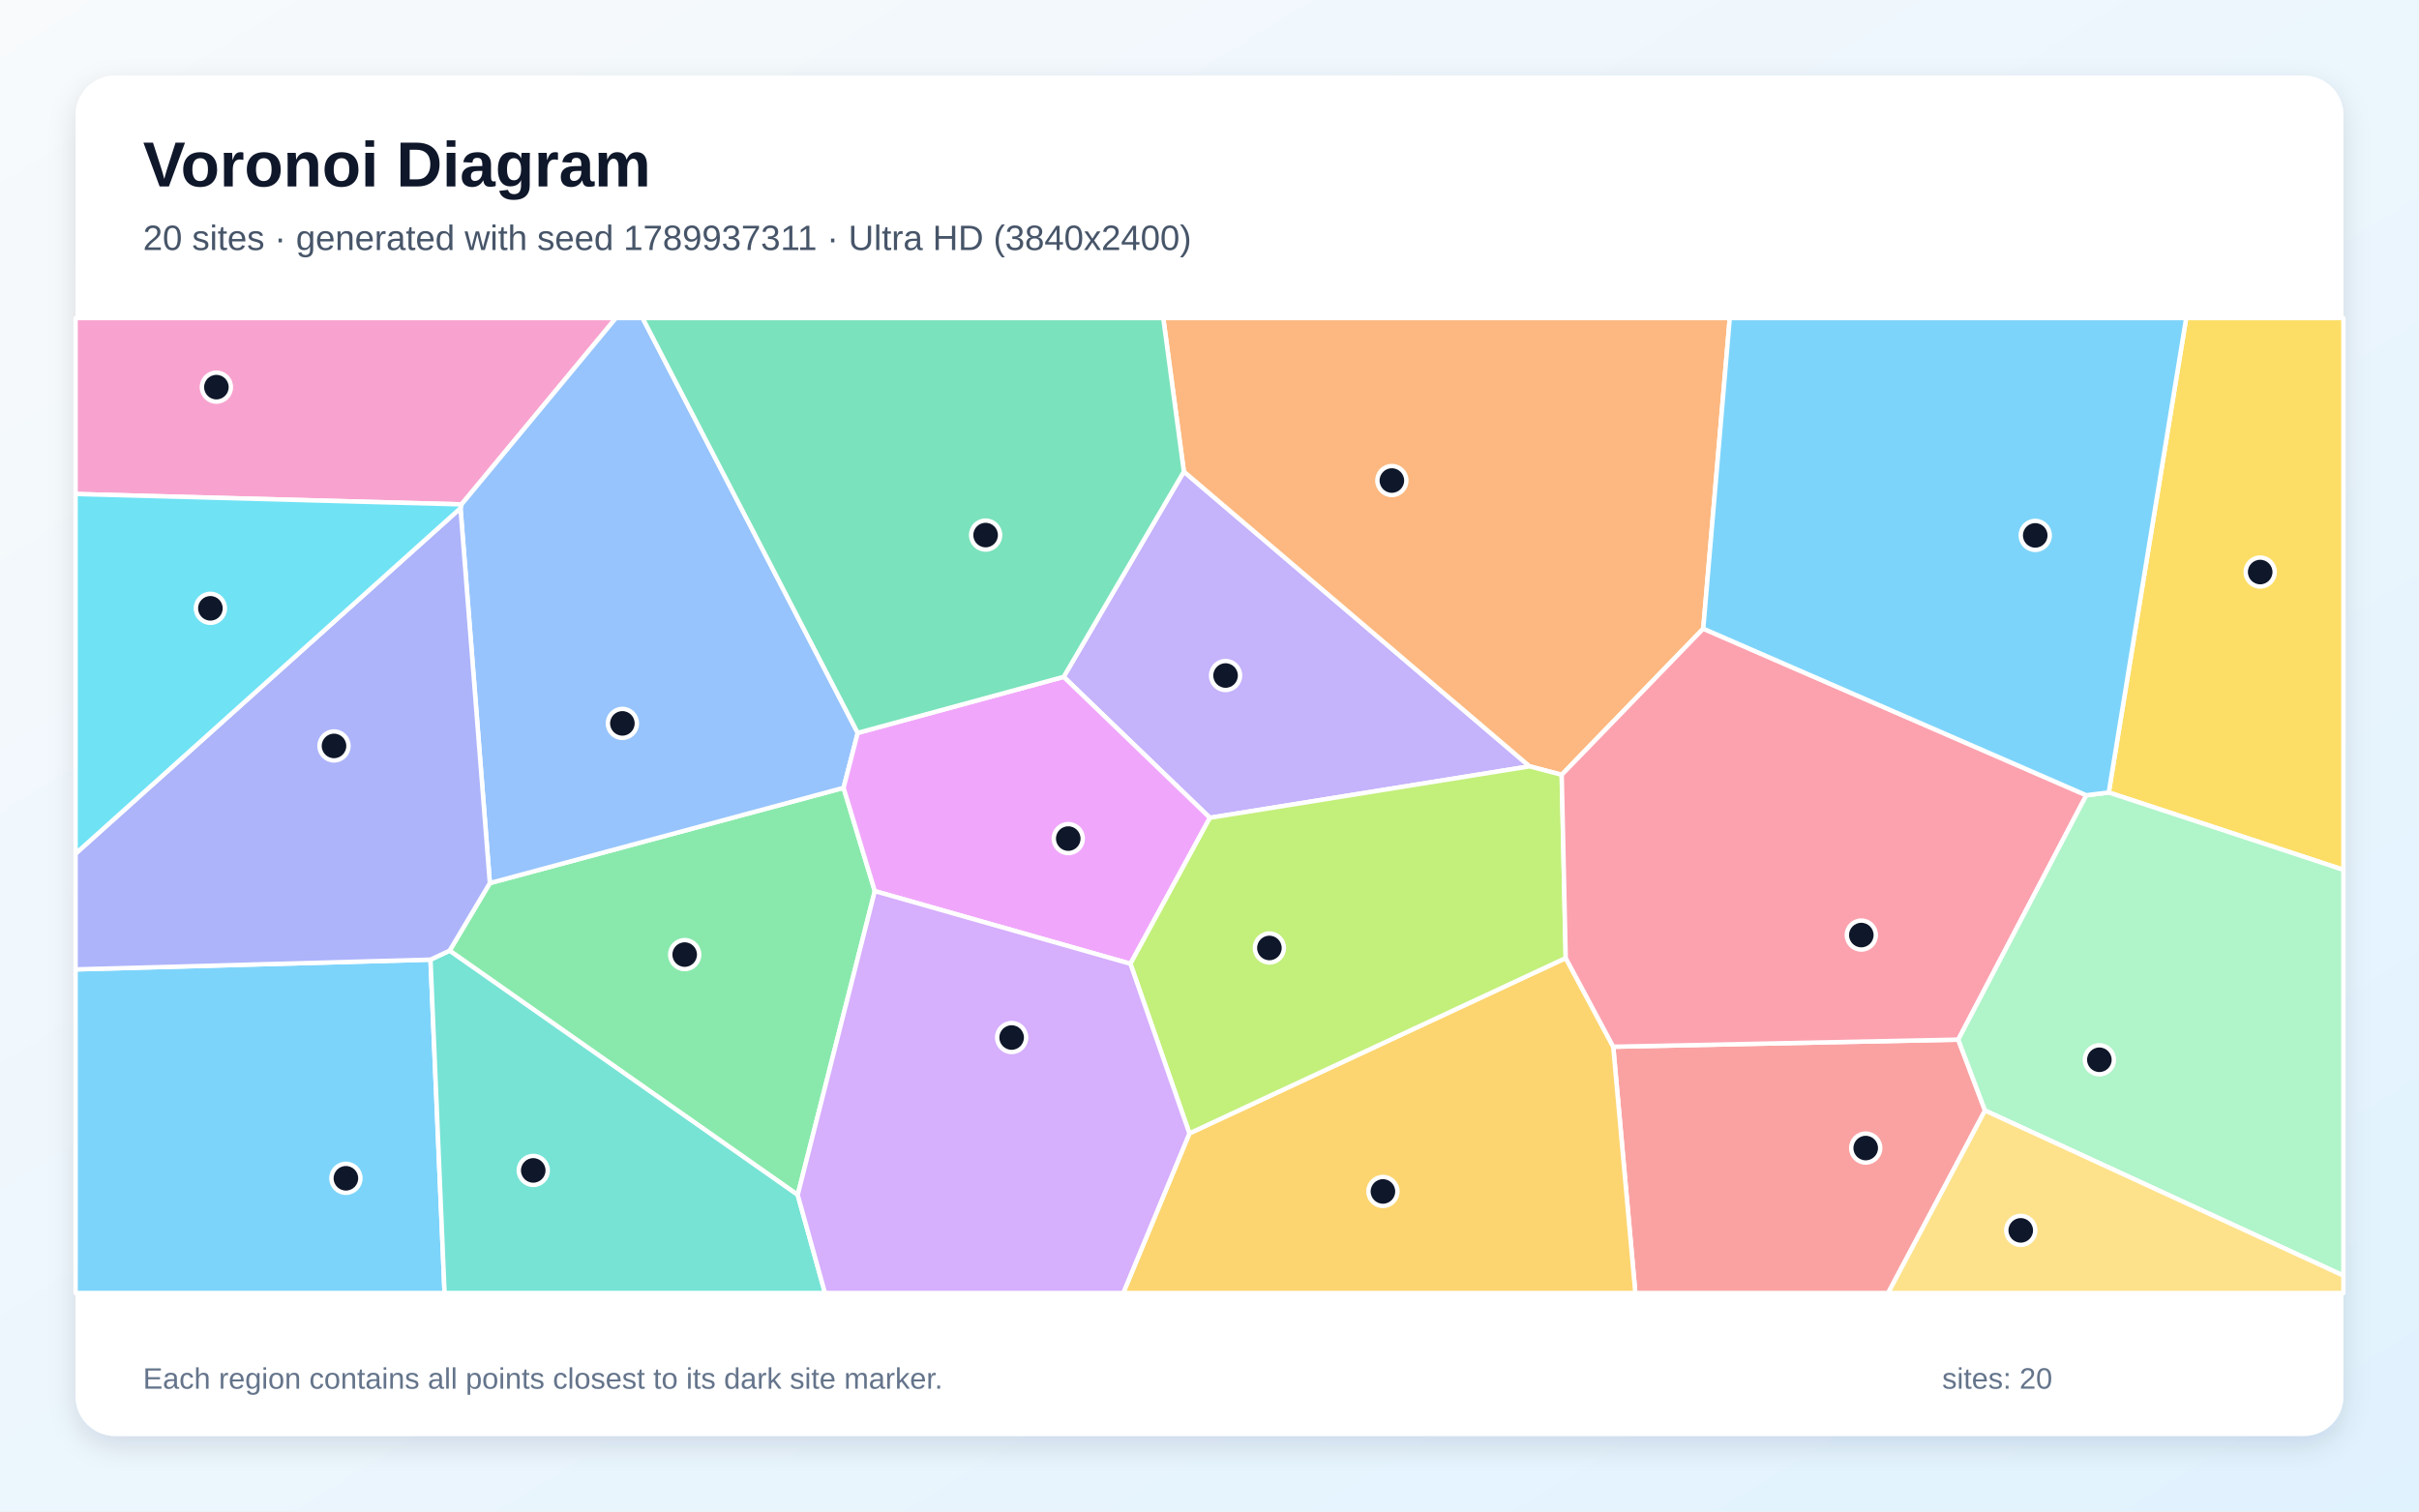
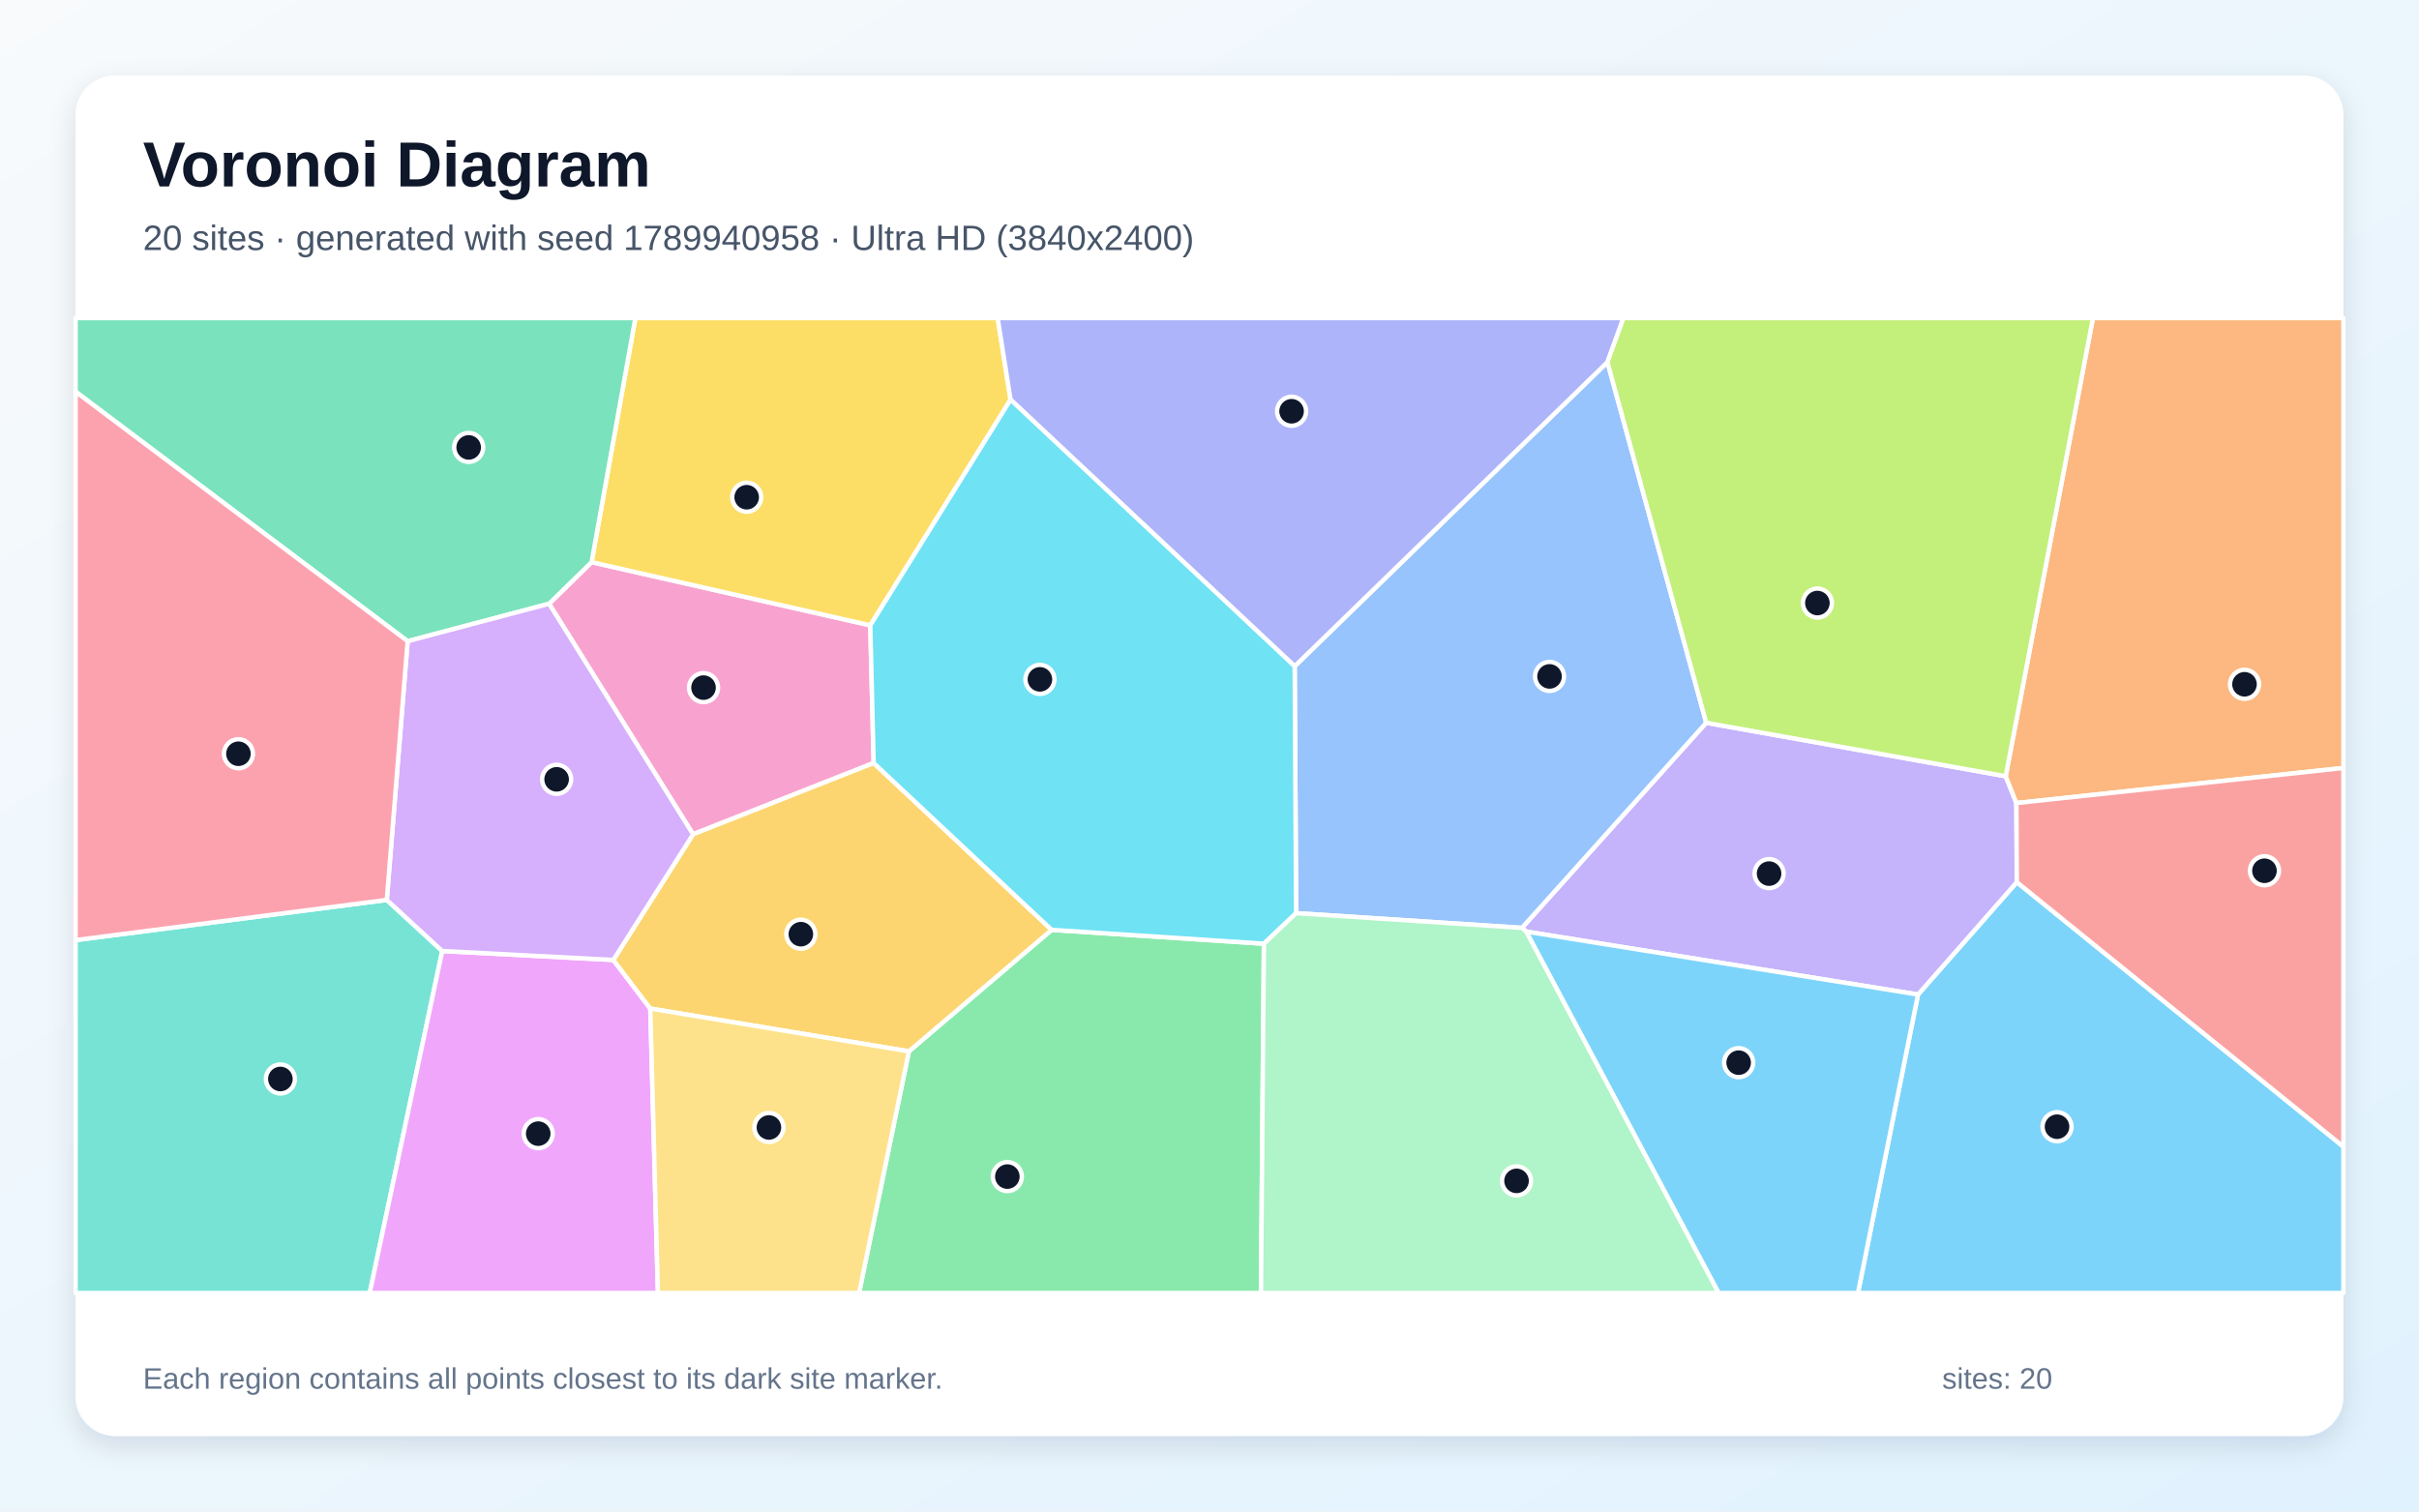
<svg xmlns="http://www.w3.org/2000/svg" width="3840" height="2400" viewBox="0 0 3840 2400" role="img" aria-labelledby="title description">
  <defs>
    <linearGradient id="background" x1="0" y1="0" x2="1" y2="1">
      <stop stop-color="#F8FAFC" />
      <stop offset="1" stop-color="#E0F2FE" />
    </linearGradient>
    <filter id="shadow" x="-5%" y="-5%" width="110%" height="110%">
      <feDropShadow dx="0" dy="15" stdDeviation="22" flood-color="#0F172A" flood-opacity=".12" />
    </filter>
  </defs>
  <rect width="3840" height="2400" fill="url(#background)" />
  <rect x="120" y="120" width="3600" height="2160" rx="63" fill="#FFFFFF" filter="url(#shadow)" />
  <g font-family="Arial, sans-serif">
    <text x="227" y="296" font-size="101" font-weight="700" fill="#0F172A">Voronoi Diagram</text>
-     <text x="227" y="397" font-size="56" fill="#475569">20 sites · generated with seed 1789937311 · Ultra HD (3840x2400)</text>
+     <text x="227" y="397" font-size="56" fill="#475569">20 sites · generated with seed 1789940958 · Ultra HD (3840x2400)</text>
  </g>
  <g stroke="#FFFFFF" stroke-width="7" stroke-linejoin="round">
-     <polygon points="120.0,1539.2 683.4,1523.7 705.7,2053.0 120.0,2053.0" fill="#38BDF8" fill-opacity="0.65" />
-     <polygon points="1920.6,1298.5 1688.5,1074.7 1879.3,748.8 2428.1,1216.8" fill="#A78BFA" fill-opacity="0.65" />
-     <polygon points="732.6,800.9 120.0,784.4 120.0,505.0 977.7,505.0" fill="#F472B6" fill-opacity="0.65" />
-     <polygon points="2703.8,998.2 2479.1,1230.2 2428.1,1216.8 1879.3,748.8 1846.6,505.0 2745.9,505.0" fill="#FB923C" fill-opacity="0.65" />
-     <polygon points="3347.5,1258.3 3470.4,505.0 3720.0,505.0 3720.0,1381.1" fill="#FACC15" fill-opacity="0.65" />
-     <polygon points="1266.3,1897.3 713.7,1509.5 777.6,1402.2 1339.1,1250.9 1388.7,1414.9" fill="#4ADE80" fill-opacity="0.65" />
-     <polygon points="683.4,1523.7 713.7,1509.5 1266.3,1897.3 1309.6,2053.0 705.7,2053.0" fill="#2DD4BF" fill-opacity="0.65" />
-     <polygon points="1361.6,1163.7 1339.1,1250.9 777.6,1402.2 731.0,806.8 732.6,800.9 977.7,505.0 1020.1,505.0" fill="#60A5FA" fill-opacity="0.65" />
-     <polygon points="1794.5,1530.3 1388.7,1414.9 1339.1,1250.9 1361.6,1163.7 1688.5,1074.7 1920.6,1298.5" fill="#E879F9" fill-opacity="0.65" />
-     <polygon points="1879.3,748.8 1688.5,1074.7 1361.6,1163.7 1020.1,505.0 1846.6,505.0" fill="#34D399" fill-opacity="0.65" />
-     <polygon points="2560.9,1662.0 3108.6,1650.7 3151.1,1763.3 2997.3,2053.0 2596.0,2053.0" fill="#F87171" fill-opacity="0.65" />
-     <polygon points="731.0,806.8 777.6,1402.2 713.7,1509.5 683.4,1523.7 120.0,1539.2 120.0,1355.4" fill="#818CF8" fill-opacity="0.65" />
-     <polygon points="1888.1,1799.6 2485.5,1521.2 2560.9,1662.0 2596.0,2053.0 1783.1,2053.0" fill="#FBBF24" fill-opacity="0.65" />
-     <polygon points="2485.5,1521.2 1888.1,1799.6 1794.5,1530.3 1920.6,1298.5 2428.1,1216.8 2479.1,1230.2" fill="#A3E635" fill-opacity="0.65" />
-     <polygon points="1266.3,1897.3 1388.7,1414.9 1794.5,1530.3 1888.1,1799.6 1783.1,2053.0 1309.6,2053.0" fill="#C084FC" fill-opacity="0.65" />
-     <polygon points="3311.9,1262.7 3108.6,1650.7 2560.9,1662.0 2485.5,1521.2 2479.1,1230.2 2703.8,998.2" fill="#FB7185" fill-opacity="0.65" />
-     <polygon points="732.6,800.9 731.0,806.8 120.0,1355.4 120.0,784.4" fill="#22D3EE" fill-opacity="0.65" />
-     <polygon points="3151.1,1763.3 3108.6,1650.7 3311.9,1262.7 3347.5,1258.3 3720.0,1381.1 3720.0,2025.4" fill="#86EFAC" fill-opacity="0.65" />
-     <polygon points="3151.1,1763.3 3720.0,2025.4 3720.0,2053.0 2997.3,2053.0" fill="#FCD34D" fill-opacity="0.65" />
-     <polygon points="3311.9,1262.7 2703.8,998.2 2745.9,505.0 3470.4,505.0 3347.5,1258.3" fill="#38BDF8" fill-opacity="0.65" />
+     <polygon points="3044.7,1579.1 3201.6,1400.7 3720.0,1820.7 3720.0,2053.0 2949.4,2053.0" fill="#38BDF8" fill-opacity="0.65" />
+     <polygon points="2423.0,1479.2 2415.9,1473.3 2708.5,1147.6 3183.9,1232.5 3200.9,1275.1 3201.6,1400.7 3044.7,1579.1" fill="#A78BFA" fill-opacity="0.65" />
+     <polygon points="1386.9,1211.5 1100.2,1324.7 871.6,958.6 939.1,892.6 1381.5,992.9" fill="#F472B6" fill-opacity="0.65" />
+     <polygon points="3200.9,1275.1 3183.9,1232.5 3322.4,505.0 3720.0,505.0 3720.0,1219.4" fill="#FB923C" fill-opacity="0.65" />
+     <polygon points="1604.2,634.6 1381.5,992.9 939.1,892.6 1008.6,505.0 1583.7,505.0" fill="#FACC15" fill-opacity="0.65" />
+     <polygon points="1442.8,1669.3 1669.4,1476.4 2006.4,1498.4 2001.7,2053.0 1363.7,2053.0" fill="#4ADE80" fill-opacity="0.65" />
+     <polygon points="120.0,1492.7 614.0,1428.9 702.0,1510.0 586.9,2053.0 120.0,2053.0" fill="#2DD4BF" fill-opacity="0.65" />
+     <polygon points="2057.5,1449.9 2055.2,1057.9 2551.7,575.0 2708.5,1147.6 2415.9,1473.3" fill="#60A5FA" fill-opacity="0.65" />
+     <polygon points="702.0,1510.0 973.6,1524.2 1032.3,1601.4 1044.4,2053.0 586.9,2053.0" fill="#E879F9" fill-opacity="0.65" />
+     <polygon points="939.1,892.6 871.6,958.6 647.1,1018.1 120.0,621.9 120.0,505.0 1008.6,505.0" fill="#34D399" fill-opacity="0.65" />
+     <polygon points="3201.6,1400.7 3200.9,1275.1 3720.0,1219.4 3720.0,1820.7" fill="#F87171" fill-opacity="0.65" />
+     <polygon points="2551.7,575.0 2055.2,1057.9 1604.2,634.6 1583.7,505.0 2577.2,505.0" fill="#818CF8" fill-opacity="0.65" />
+     <polygon points="1032.3,1601.4 973.6,1524.2 1100.2,1324.7 1386.9,1211.5 1669.4,1476.4 1442.8,1669.3" fill="#FBBF24" fill-opacity="0.65" />
+     <polygon points="3183.9,1232.5 2708.5,1147.6 2551.7,575.0 2577.2,505.0 3322.4,505.0" fill="#A3E635" fill-opacity="0.65" />
+     <polygon points="973.6,1524.2 702.0,1510.0 614.0,1428.9 647.1,1018.1 871.6,958.6 1100.2,1324.7" fill="#C084FC" fill-opacity="0.65" />
+     <polygon points="614.0,1428.9 120.0,1492.7 120.0,621.9 647.1,1018.1" fill="#FB7185" fill-opacity="0.65" />
+     <polygon points="2055.2,1057.9 2057.5,1449.9 2006.4,1498.4 1669.4,1476.4 1386.9,1211.5 1381.5,992.9 1604.2,634.6" fill="#22D3EE" fill-opacity="0.65" />
+     <polygon points="2006.4,1498.4 2057.5,1449.9 2415.9,1473.3 2423.0,1479.2 2728.4,2053.0 2001.7,2053.0" fill="#86EFAC" fill-opacity="0.65" />
+     <polygon points="1032.3,1601.4 1442.8,1669.3 1363.7,2053.0 1044.4,2053.0" fill="#FCD34D" fill-opacity="0.65" />
+     <polygon points="2423.0,1479.2 3044.7,1579.1 2949.4,2053.0 2728.4,2053.0" fill="#38BDF8" fill-opacity="0.65" />
  </g>
  <g>
-     <circle cx="549.1" cy="1870.9" r="23" fill="#0F172A" stroke="#FFFFFF" stroke-width="7" />
-     <circle cx="1945.5" cy="1072.6" r="23" fill="#0F172A" stroke="#FFFFFF" stroke-width="7" />
-     <circle cx="343.5" cy="614.7" r="23" fill="#0F172A" stroke="#FFFFFF" stroke-width="7" />
-     <circle cx="2209.5" cy="763.0" r="23" fill="#0F172A" stroke="#FFFFFF" stroke-width="7" />
-     <circle cx="3587.9" cy="908.3" r="23" fill="#0F172A" stroke="#FFFFFF" stroke-width="7" />
-     <circle cx="1086.9" cy="1515.7" r="23" fill="#0F172A" stroke="#FFFFFF" stroke-width="7" />
-     <circle cx="846.5" cy="1858.4" r="23" fill="#0F172A" stroke="#FFFFFF" stroke-width="7" />
-     <circle cx="988.0" cy="1148.6" r="23" fill="#0F172A" stroke="#FFFFFF" stroke-width="7" />
-     <circle cx="1695.8" cy="1331.5" r="23" fill="#0F172A" stroke="#FFFFFF" stroke-width="7" />
-     <circle cx="1564.6" cy="849.6" r="23" fill="#0F172A" stroke="#FFFFFF" stroke-width="7" />
-     <circle cx="2961.7" cy="1822.9" r="23" fill="#0F172A" stroke="#FFFFFF" stroke-width="7" />
-     <circle cx="530.2" cy="1184.4" r="23" fill="#0F172A" stroke="#FFFFFF" stroke-width="7" />
-     <circle cx="2195.3" cy="1891.8" r="23" fill="#0F172A" stroke="#FFFFFF" stroke-width="7" />
-     <circle cx="2015.1" cy="1505.2" r="23" fill="#0F172A" stroke="#FFFFFF" stroke-width="7" />
-     <circle cx="1605.9" cy="1647.4" r="23" fill="#0F172A" stroke="#FFFFFF" stroke-width="7" />
-     <circle cx="2954.7" cy="1484.7" r="23" fill="#0F172A" stroke="#FFFFFF" stroke-width="7" />
-     <circle cx="334.0" cy="965.9" r="23" fill="#0F172A" stroke="#FFFFFF" stroke-width="7" />
-     <circle cx="3332.6" cy="1682.7" r="23" fill="#0F172A" stroke="#FFFFFF" stroke-width="7" />
-     <circle cx="3207.8" cy="1953.6" r="23" fill="#0F172A" stroke="#FFFFFF" stroke-width="7" />
-     <circle cx="3230.8" cy="850.1" r="23" fill="#0F172A" stroke="#FFFFFF" stroke-width="7" />
+     <circle cx="3265.4" cy="1789.0" r="23" fill="#0F172A" stroke="#FFFFFF" stroke-width="7" />
+     <circle cx="2808.3" cy="1387.1" r="23" fill="#0F172A" stroke="#FFFFFF" stroke-width="7" />
+     <circle cx="1116.8" cy="1091.8" r="23" fill="#0F172A" stroke="#FFFFFF" stroke-width="7" />
+     <circle cx="3563.0" cy="1086.5" r="23" fill="#0F172A" stroke="#FFFFFF" stroke-width="7" />
+     <circle cx="1185.3" cy="789.5" r="23" fill="#0F172A" stroke="#FFFFFF" stroke-width="7" />
+     <circle cx="1599.1" cy="1868.2" r="23" fill="#0F172A" stroke="#FFFFFF" stroke-width="7" />
+     <circle cx="445.1" cy="1713.2" r="23" fill="#0F172A" stroke="#FFFFFF" stroke-width="7" />
+     <circle cx="2459.8" cy="1074.0" r="23" fill="#0F172A" stroke="#FFFFFF" stroke-width="7" />
+     <circle cx="854.4" cy="1800.0" r="23" fill="#0F172A" stroke="#FFFFFF" stroke-width="7" />
+     <circle cx="744.0" cy="710.4" r="23" fill="#0F172A" stroke="#FFFFFF" stroke-width="7" />
+     <circle cx="3594.7" cy="1382.6" r="23" fill="#0F172A" stroke="#FFFFFF" stroke-width="7" />
+     <circle cx="2050.3" cy="653.0" r="23" fill="#0F172A" stroke="#FFFFFF" stroke-width="7" />
+     <circle cx="1271.3" cy="1483.3" r="23" fill="#0F172A" stroke="#FFFFFF" stroke-width="7" />
+     <circle cx="2885.0" cy="957.5" r="23" fill="#0F172A" stroke="#FFFFFF" stroke-width="7" />
+     <circle cx="883.6" cy="1237.4" r="23" fill="#0F172A" stroke="#FFFFFF" stroke-width="7" />
+     <circle cx="378.5" cy="1196.8" r="23" fill="#0F172A" stroke="#FFFFFF" stroke-width="7" />
+     <circle cx="1650.8" cy="1078.7" r="23" fill="#0F172A" stroke="#FFFFFF" stroke-width="7" />
+     <circle cx="2407.4" cy="1875.0" r="23" fill="#0F172A" stroke="#FFFFFF" stroke-width="7" />
+     <circle cx="1220.6" cy="1790.2" r="23" fill="#0F172A" stroke="#FFFFFF" stroke-width="7" />
+     <circle cx="2760.0" cy="1687.3" r="23" fill="#0F172A" stroke="#FFFFFF" stroke-width="7" />
  </g>
  <g font-family="Arial, sans-serif" font-size="47" fill="#64748B">
    <text x="227" y="2205">Each region contains all points closest to its dark site marker.</text>
    <text x="3083" y="2205">sites: 20</text>
  </g>
</svg>
